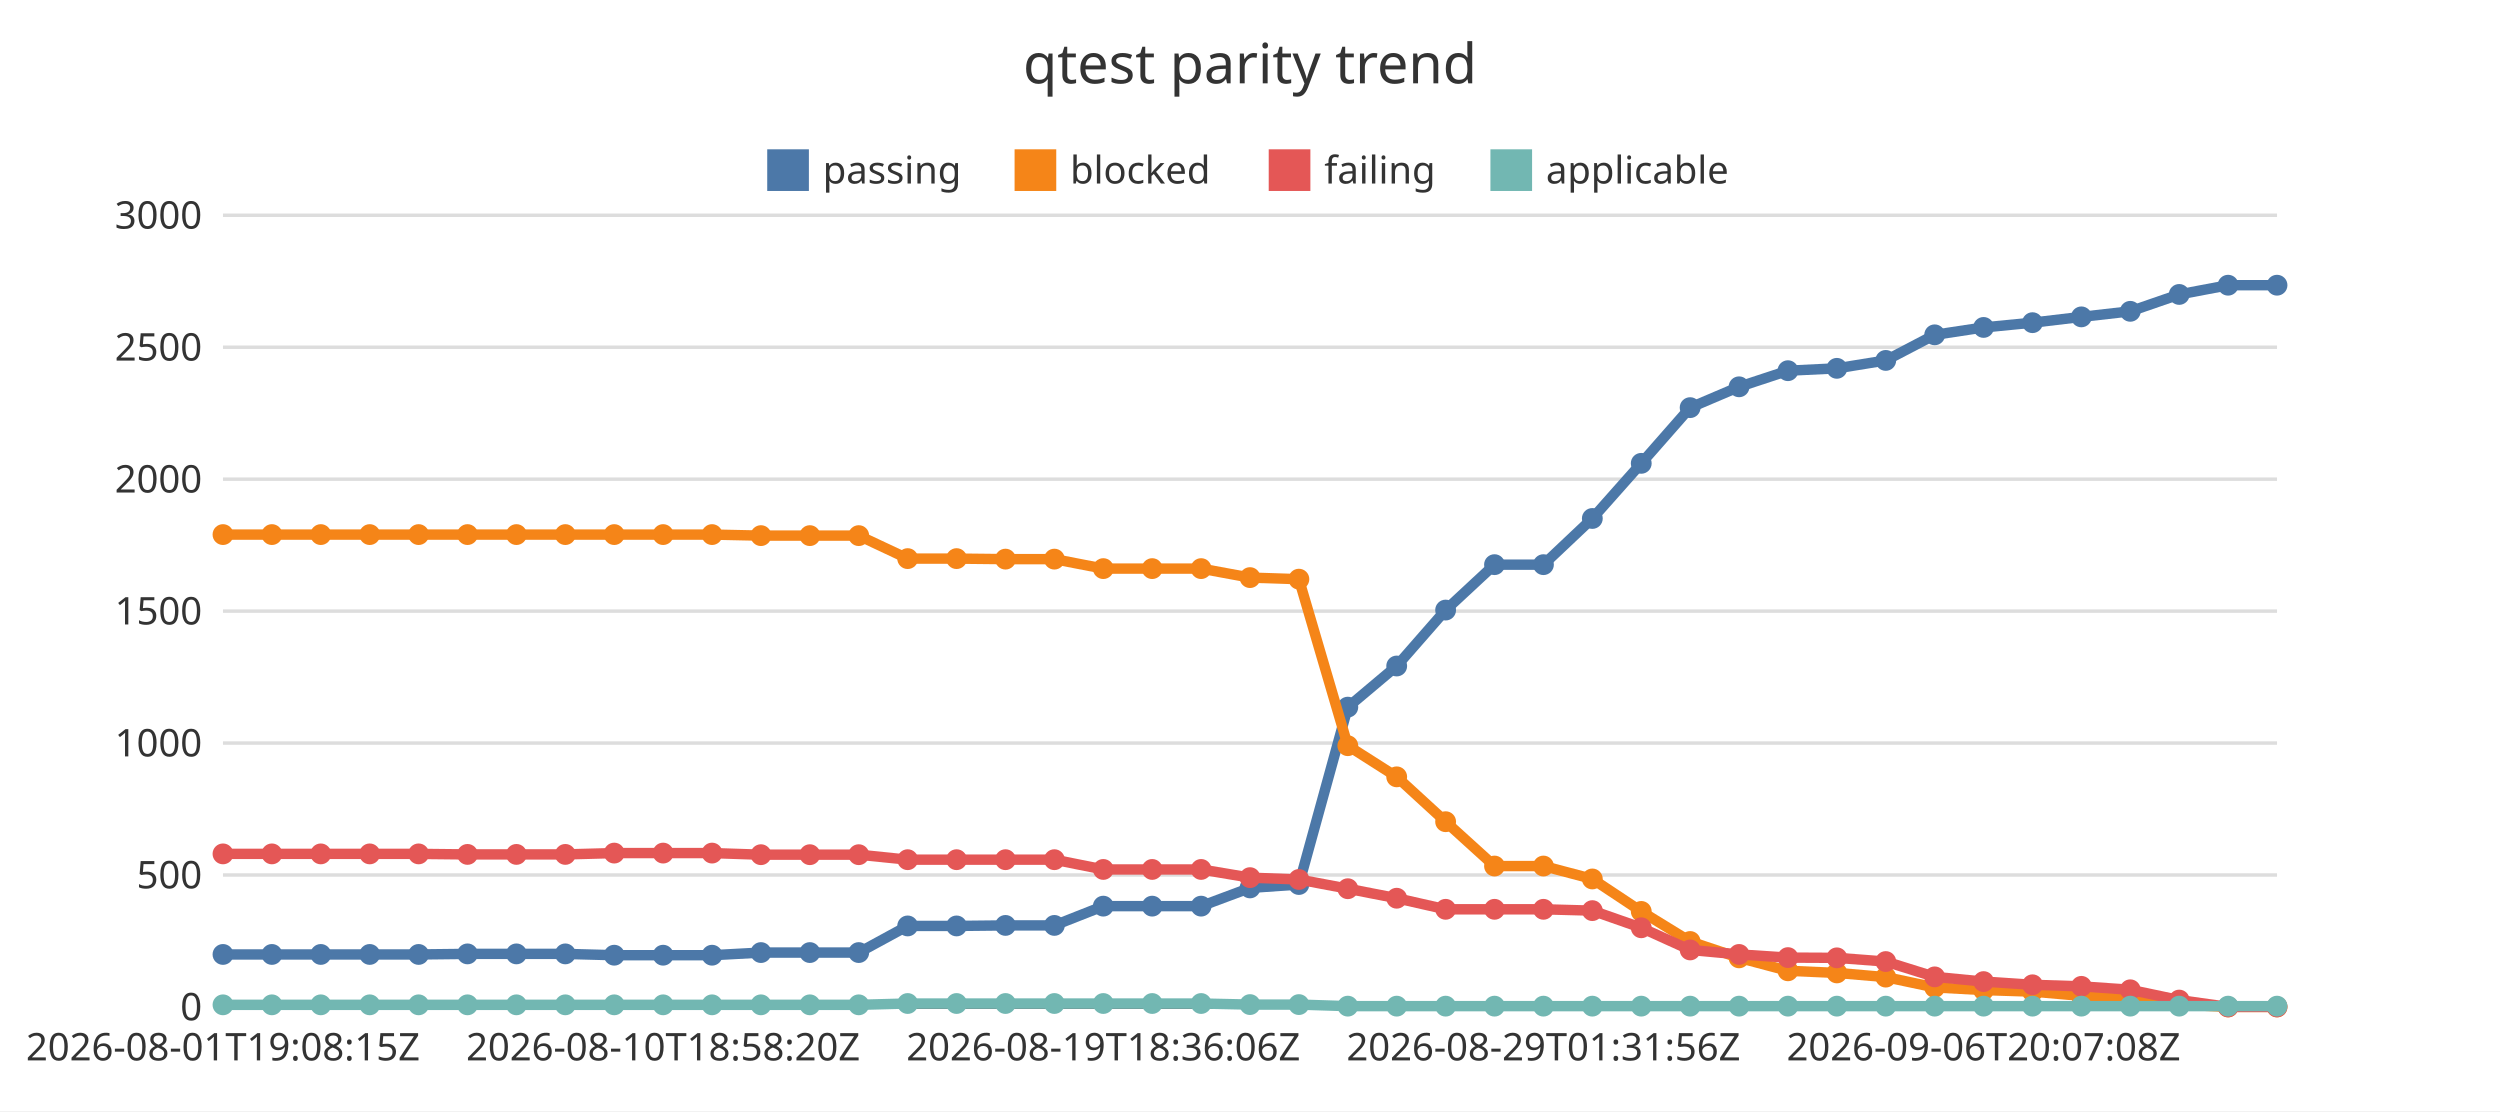
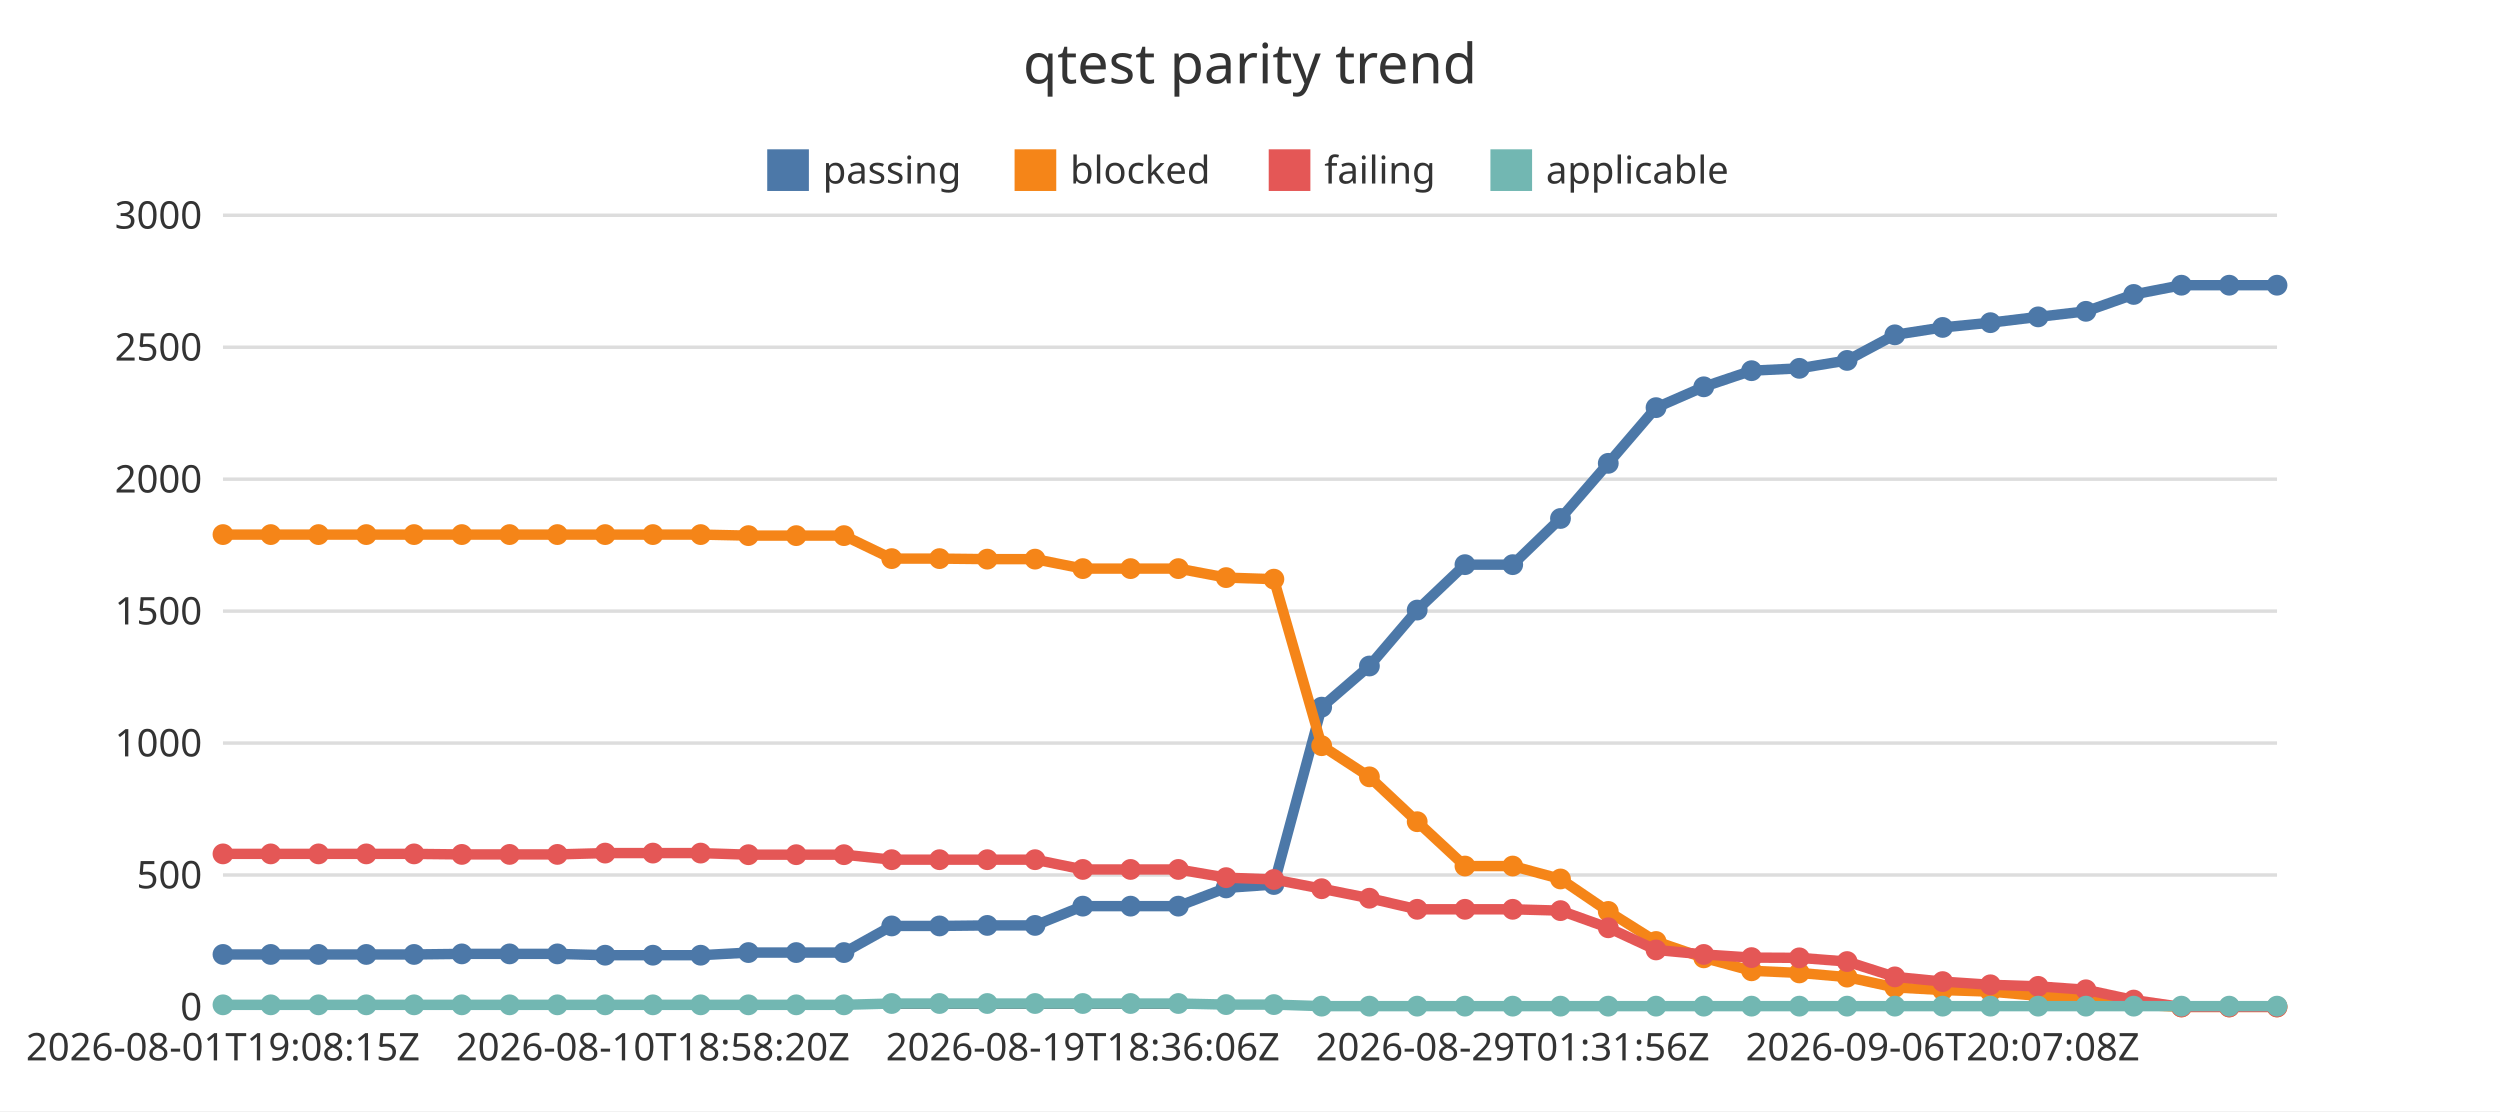
<svg xmlns="http://www.w3.org/2000/svg" width="720" height="320" viewBox="0 0 720 320">
  <rect x="0" y="0" width="720" height="320" fill="#ffffff" />
  <text x="360" y="24" font-family="Noto Sans JP, sans-serif" font-size="16" text-anchor="middle" fill="#333333">qtest parity trend</text>
  <line x1="64.22" y1="290" x2="655.78" y2="290" stroke="#dddddd" stroke-width="1" />
  <text x="58.22" y="293.85" font-family="Noto Sans JP, sans-serif" font-size="11" text-anchor="end" fill="#333333">0</text>
  <line x1="64.22" y1="252" x2="655.78" y2="252" stroke="#dddddd" stroke-width="1" />
  <text x="58.22" y="255.85" font-family="Noto Sans JP, sans-serif" font-size="11" text-anchor="end" fill="#333333">500</text>
  <line x1="64.22" y1="214" x2="655.78" y2="214" stroke="#dddddd" stroke-width="1" />
  <text x="58.22" y="217.85" font-family="Noto Sans JP, sans-serif" font-size="11" text-anchor="end" fill="#333333">1000</text>
  <line x1="64.22" y1="176" x2="655.78" y2="176" stroke="#dddddd" stroke-width="1" />
  <text x="58.22" y="179.85" font-family="Noto Sans JP, sans-serif" font-size="11" text-anchor="end" fill="#333333">1500</text>
  <line x1="64.22" y1="138" x2="655.78" y2="138" stroke="#dddddd" stroke-width="1" />
  <text x="58.22" y="141.85" font-family="Noto Sans JP, sans-serif" font-size="11" text-anchor="end" fill="#333333">2000</text>
  <line x1="64.22" y1="100" x2="655.78" y2="100" stroke="#dddddd" stroke-width="1" />
  <text x="58.22" y="103.85" font-family="Noto Sans JP, sans-serif" font-size="11" text-anchor="end" fill="#333333">2500</text>
  <line x1="64.22" y1="62" x2="655.78" y2="62" stroke="#dddddd" stroke-width="1" />
  <text x="58.22" y="65.85" font-family="Noto Sans JP, sans-serif" font-size="11" text-anchor="end" fill="#333333">3000</text>
  <line x1="64.22" y1="290" x2="655.78" y2="290" stroke="#333333" stroke-width="1" />
  <text x="64.22" y="305.4" font-family="Noto Sans JP, sans-serif" font-size="11" text-anchor="middle" fill="#333333">2026-08-01T19:08:15Z</text>
-   <text x="190.98" y="305.4" font-family="Noto Sans JP, sans-serif" font-size="11" text-anchor="middle" fill="#333333">2026-08-10T18:58:20Z</text>
-   <text x="317.75" y="305.4" font-family="Noto Sans JP, sans-serif" font-size="11" text-anchor="middle" fill="#333333">2026-08-19T18:36:06Z</text>
-   <text x="444.51" y="305.4" font-family="Noto Sans JP, sans-serif" font-size="11" text-anchor="middle" fill="#333333">2026-08-29T01:31:56Z</text>
-   <text x="571.27" y="305.4" font-family="Noto Sans JP, sans-serif" font-size="11" text-anchor="middle" fill="#333333">2026-09-06T20:07:08Z</text>
+   <text x="188.04" y="305.4" font-family="Noto Sans JP, sans-serif" font-size="11" text-anchor="middle" fill="#333333">2026-08-10T18:58:20Z</text>
+   <text x="311.85" y="305.4" font-family="Noto Sans JP, sans-serif" font-size="11" text-anchor="middle" fill="#333333">2026-08-19T18:36:06Z</text>
+   <text x="435.66" y="305.4" font-family="Noto Sans JP, sans-serif" font-size="11" text-anchor="middle" fill="#333333">2026-08-29T01:31:56Z</text>
+   <text x="559.48" y="305.4" font-family="Noto Sans JP, sans-serif" font-size="11" text-anchor="middle" fill="#333333">2026-09-06T20:07:08Z</text>
  <rect x="220.96" y="43" width="12" height="12" fill="#4c78a8" />
  <text x="236.96" y="52.85" font-family="Noto Sans JP, sans-serif" font-size="11" text-anchor="start" fill="#333333">passing</text>
  <rect x="292.2" y="43" width="12" height="12" fill="#f58518" />
  <text x="308.2" y="52.85" font-family="Noto Sans JP, sans-serif" font-size="11" text-anchor="start" fill="#333333">blocked</text>
  <rect x="365.39" y="43" width="12" height="12" fill="#e45756" />
  <text x="381.39" y="52.85" font-family="Noto Sans JP, sans-serif" font-size="11" text-anchor="start" fill="#333333">failing</text>
  <rect x="429.24" y="43" width="12" height="12" fill="#72b7b2" />
  <text x="445.24" y="52.85" font-family="Noto Sans JP, sans-serif" font-size="11" text-anchor="start" fill="#333333">applicable</text>
-   <polyline points="64.22,274.88 78.31,274.88 92.39,274.88 106.48,274.88 120.56,274.88 134.64,274.72 148.73,274.72 162.81,274.72 176.9,275.1 190.98,275.1 205.07,275.1 219.15,274.34 233.24,274.34 247.32,274.34 261.41,266.67 275.49,266.67 289.58,266.52 303.66,266.52 317.75,260.97 331.83,260.97 345.92,260.97 360,255.72 374.08,254.74 388.17,203.66 402.25,191.81 416.34,175.7 430.42,162.62 444.51,162.62 458.59,149.32 472.68,133.44 486.76,117.4 500.85,111.4 514.93,106.76 529.02,106.08 543.1,103.8 557.19,96.43 571.27,94.3 585.36,92.93 599.44,91.26 613.52,89.66 627.61,84.8 641.69,82.14 655.78,82.14" fill="none" stroke="#4c78a8" stroke-width="3" />
+   <polyline points="64.22,274.88 77.98,274.88 91.74,274.88 105.49,274.88 119.25,274.88 133.01,274.72 146.76,274.72 160.52,274.72 174.28,275.1 188.04,275.1 201.79,275.1 215.55,274.34 229.31,274.34 243.06,274.34 256.82,266.67 270.58,266.67 284.34,266.52 298.09,266.52 311.85,260.97 325.61,260.97 339.36,260.97 353.12,255.72 366.88,254.74 380.64,203.66 394.39,191.81 408.15,175.7 421.91,162.62 435.66,162.62 449.42,149.32 463.18,133.44 476.94,117.4 490.69,111.4 504.45,106.76 518.21,106.08 531.96,103.8 545.72,96.43 559.48,94.3 573.24,92.93 586.99,91.26 600.75,89.66 614.51,84.8 628.26,82.14 642.02,82.14 655.78,82.14" fill="none" stroke="#4c78a8" stroke-width="3" />
  <circle cx="64.22" cy="274.88" r="3" fill="#4c78a8" />
-   <circle cx="78.31" cy="274.88" r="3" fill="#4c78a8" />
-   <circle cx="92.39" cy="274.88" r="3" fill="#4c78a8" />
-   <circle cx="106.48" cy="274.88" r="3" fill="#4c78a8" />
-   <circle cx="120.56" cy="274.88" r="3" fill="#4c78a8" />
-   <circle cx="134.64" cy="274.72" r="3" fill="#4c78a8" />
-   <circle cx="148.73" cy="274.72" r="3" fill="#4c78a8" />
-   <circle cx="162.81" cy="274.72" r="3" fill="#4c78a8" />
-   <circle cx="176.9" cy="275.1" r="3" fill="#4c78a8" />
-   <circle cx="190.98" cy="275.1" r="3" fill="#4c78a8" />
-   <circle cx="205.07" cy="275.1" r="3" fill="#4c78a8" />
-   <circle cx="219.15" cy="274.34" r="3" fill="#4c78a8" />
-   <circle cx="233.24" cy="274.34" r="3" fill="#4c78a8" />
-   <circle cx="247.32" cy="274.34" r="3" fill="#4c78a8" />
-   <circle cx="261.41" cy="266.67" r="3" fill="#4c78a8" />
-   <circle cx="275.49" cy="266.67" r="3" fill="#4c78a8" />
-   <circle cx="289.58" cy="266.52" r="3" fill="#4c78a8" />
-   <circle cx="303.66" cy="266.52" r="3" fill="#4c78a8" />
-   <circle cx="317.75" cy="260.97" r="3" fill="#4c78a8" />
-   <circle cx="331.83" cy="260.97" r="3" fill="#4c78a8" />
-   <circle cx="345.92" cy="260.97" r="3" fill="#4c78a8" />
-   <circle cx="360" cy="255.72" r="3" fill="#4c78a8" />
-   <circle cx="374.08" cy="254.74" r="3" fill="#4c78a8" />
-   <circle cx="388.17" cy="203.66" r="3" fill="#4c78a8" />
-   <circle cx="402.25" cy="191.81" r="3" fill="#4c78a8" />
-   <circle cx="416.34" cy="175.7" r="3" fill="#4c78a8" />
-   <circle cx="430.42" cy="162.62" r="3" fill="#4c78a8" />
-   <circle cx="444.51" cy="162.62" r="3" fill="#4c78a8" />
-   <circle cx="458.59" cy="149.32" r="3" fill="#4c78a8" />
-   <circle cx="472.68" cy="133.44" r="3" fill="#4c78a8" />
-   <circle cx="486.76" cy="117.4" r="3" fill="#4c78a8" />
-   <circle cx="500.85" cy="111.4" r="3" fill="#4c78a8" />
-   <circle cx="514.93" cy="106.76" r="3" fill="#4c78a8" />
-   <circle cx="529.02" cy="106.08" r="3" fill="#4c78a8" />
-   <circle cx="543.1" cy="103.8" r="3" fill="#4c78a8" />
-   <circle cx="557.19" cy="96.43" r="3" fill="#4c78a8" />
-   <circle cx="571.27" cy="94.3" r="3" fill="#4c78a8" />
-   <circle cx="585.36" cy="92.93" r="3" fill="#4c78a8" />
-   <circle cx="599.44" cy="91.26" r="3" fill="#4c78a8" />
-   <circle cx="613.52" cy="89.66" r="3" fill="#4c78a8" />
-   <circle cx="627.61" cy="84.8" r="3" fill="#4c78a8" />
-   <circle cx="641.69" cy="82.14" r="3" fill="#4c78a8" />
+   <circle cx="77.98" cy="274.88" r="3" fill="#4c78a8" />
+   <circle cx="91.74" cy="274.88" r="3" fill="#4c78a8" />
+   <circle cx="105.49" cy="274.88" r="3" fill="#4c78a8" />
+   <circle cx="119.25" cy="274.88" r="3" fill="#4c78a8" />
+   <circle cx="133.01" cy="274.72" r="3" fill="#4c78a8" />
+   <circle cx="146.76" cy="274.72" r="3" fill="#4c78a8" />
+   <circle cx="160.52" cy="274.72" r="3" fill="#4c78a8" />
+   <circle cx="174.28" cy="275.1" r="3" fill="#4c78a8" />
+   <circle cx="188.04" cy="275.1" r="3" fill="#4c78a8" />
+   <circle cx="201.79" cy="275.1" r="3" fill="#4c78a8" />
+   <circle cx="215.55" cy="274.34" r="3" fill="#4c78a8" />
+   <circle cx="229.31" cy="274.34" r="3" fill="#4c78a8" />
+   <circle cx="243.06" cy="274.34" r="3" fill="#4c78a8" />
+   <circle cx="256.82" cy="266.67" r="3" fill="#4c78a8" />
+   <circle cx="270.58" cy="266.67" r="3" fill="#4c78a8" />
+   <circle cx="284.34" cy="266.52" r="3" fill="#4c78a8" />
+   <circle cx="298.09" cy="266.52" r="3" fill="#4c78a8" />
+   <circle cx="311.85" cy="260.97" r="3" fill="#4c78a8" />
+   <circle cx="325.61" cy="260.97" r="3" fill="#4c78a8" />
+   <circle cx="339.36" cy="260.97" r="3" fill="#4c78a8" />
+   <circle cx="353.12" cy="255.72" r="3" fill="#4c78a8" />
+   <circle cx="366.88" cy="254.74" r="3" fill="#4c78a8" />
+   <circle cx="380.64" cy="203.66" r="3" fill="#4c78a8" />
+   <circle cx="394.39" cy="191.81" r="3" fill="#4c78a8" />
+   <circle cx="408.15" cy="175.7" r="3" fill="#4c78a8" />
+   <circle cx="421.91" cy="162.62" r="3" fill="#4c78a8" />
+   <circle cx="435.66" cy="162.62" r="3" fill="#4c78a8" />
+   <circle cx="449.42" cy="149.32" r="3" fill="#4c78a8" />
+   <circle cx="463.18" cy="133.44" r="3" fill="#4c78a8" />
+   <circle cx="476.94" cy="117.4" r="3" fill="#4c78a8" />
+   <circle cx="490.69" cy="111.4" r="3" fill="#4c78a8" />
+   <circle cx="504.45" cy="106.76" r="3" fill="#4c78a8" />
+   <circle cx="518.21" cy="106.08" r="3" fill="#4c78a8" />
+   <circle cx="531.96" cy="103.8" r="3" fill="#4c78a8" />
+   <circle cx="545.72" cy="96.43" r="3" fill="#4c78a8" />
+   <circle cx="559.48" cy="94.3" r="3" fill="#4c78a8" />
+   <circle cx="573.24" cy="92.93" r="3" fill="#4c78a8" />
+   <circle cx="586.99" cy="91.26" r="3" fill="#4c78a8" />
+   <circle cx="600.75" cy="89.66" r="3" fill="#4c78a8" />
+   <circle cx="614.51" cy="84.8" r="3" fill="#4c78a8" />
+   <circle cx="628.26" cy="82.14" r="3" fill="#4c78a8" />
+   <circle cx="642.02" cy="82.14" r="3" fill="#4c78a8" />
  <circle cx="655.78" cy="82.14" r="3" fill="#4c78a8" />
-   <polyline points="64.22,153.96 78.31,153.96 92.39,153.96 106.48,153.96 120.56,153.96 134.64,153.96 148.73,153.96 162.81,153.96 176.9,153.96 190.98,153.96 205.07,153.96 219.15,154.26 233.24,154.26 247.32,154.26 261.41,160.88 275.49,160.88 289.58,161.03 303.66,161.03 317.75,163.76 331.83,163.76 345.92,163.76 360,166.35 374.08,166.8 388.17,214.76 402.25,223.73 416.34,236.65 430.42,249.42 444.51,249.42 458.59,253.14 472.68,262.49 486.76,271.15 500.85,275.86 514.93,279.59 529.02,280.2 543.1,281.41 557.19,284.38 571.27,285.14 585.36,285.59 599.44,286.81 613.52,287.42 627.61,289.32 641.69,290 655.78,290" fill="none" stroke="#f58518" stroke-width="3" />
+   <polyline points="64.22,153.96 77.98,153.96 91.74,153.96 105.49,153.96 119.25,153.96 133.01,153.96 146.76,153.96 160.52,153.96 174.28,153.96 188.04,153.96 201.79,153.96 215.55,154.26 229.31,154.26 243.06,154.26 256.82,160.88 270.58,160.88 284.34,161.03 298.09,161.03 311.85,163.76 325.61,163.76 339.36,163.76 353.12,166.35 366.88,166.8 380.64,214.76 394.39,223.73 408.15,236.65 421.91,249.42 435.66,249.42 449.42,253.14 463.18,262.49 476.94,271.15 490.69,275.86 504.45,279.59 518.21,280.2 531.96,281.41 545.72,284.38 559.48,285.14 573.24,285.59 586.99,286.81 600.75,287.42 614.51,289.32 628.26,290 642.02,290 655.78,290" fill="none" stroke="#f58518" stroke-width="3" />
  <circle cx="64.22" cy="153.96" r="3" fill="#f58518" />
-   <circle cx="78.31" cy="153.96" r="3" fill="#f58518" />
-   <circle cx="92.39" cy="153.96" r="3" fill="#f58518" />
-   <circle cx="106.48" cy="153.96" r="3" fill="#f58518" />
-   <circle cx="120.56" cy="153.96" r="3" fill="#f58518" />
-   <circle cx="134.64" cy="153.96" r="3" fill="#f58518" />
-   <circle cx="148.73" cy="153.96" r="3" fill="#f58518" />
-   <circle cx="162.81" cy="153.96" r="3" fill="#f58518" />
-   <circle cx="176.9" cy="153.96" r="3" fill="#f58518" />
-   <circle cx="190.98" cy="153.96" r="3" fill="#f58518" />
-   <circle cx="205.07" cy="153.96" r="3" fill="#f58518" />
-   <circle cx="219.15" cy="154.26" r="3" fill="#f58518" />
-   <circle cx="233.24" cy="154.26" r="3" fill="#f58518" />
-   <circle cx="247.32" cy="154.26" r="3" fill="#f58518" />
-   <circle cx="261.41" cy="160.88" r="3" fill="#f58518" />
-   <circle cx="275.49" cy="160.88" r="3" fill="#f58518" />
-   <circle cx="289.58" cy="161.03" r="3" fill="#f58518" />
-   <circle cx="303.66" cy="161.03" r="3" fill="#f58518" />
-   <circle cx="317.75" cy="163.76" r="3" fill="#f58518" />
-   <circle cx="331.83" cy="163.76" r="3" fill="#f58518" />
-   <circle cx="345.92" cy="163.76" r="3" fill="#f58518" />
-   <circle cx="360" cy="166.35" r="3" fill="#f58518" />
-   <circle cx="374.08" cy="166.8" r="3" fill="#f58518" />
-   <circle cx="388.17" cy="214.76" r="3" fill="#f58518" />
-   <circle cx="402.25" cy="223.73" r="3" fill="#f58518" />
-   <circle cx="416.34" cy="236.65" r="3" fill="#f58518" />
-   <circle cx="430.42" cy="249.42" r="3" fill="#f58518" />
-   <circle cx="444.51" cy="249.42" r="3" fill="#f58518" />
-   <circle cx="458.59" cy="253.14" r="3" fill="#f58518" />
-   <circle cx="472.68" cy="262.49" r="3" fill="#f58518" />
-   <circle cx="486.76" cy="271.15" r="3" fill="#f58518" />
-   <circle cx="500.85" cy="275.86" r="3" fill="#f58518" />
-   <circle cx="514.93" cy="279.59" r="3" fill="#f58518" />
-   <circle cx="529.02" cy="280.2" r="3" fill="#f58518" />
-   <circle cx="543.1" cy="281.41" r="3" fill="#f58518" />
-   <circle cx="557.19" cy="284.38" r="3" fill="#f58518" />
-   <circle cx="571.27" cy="285.14" r="3" fill="#f58518" />
-   <circle cx="585.36" cy="285.59" r="3" fill="#f58518" />
-   <circle cx="599.44" cy="286.81" r="3" fill="#f58518" />
-   <circle cx="613.52" cy="287.42" r="3" fill="#f58518" />
-   <circle cx="627.61" cy="289.32" r="3" fill="#f58518" />
-   <circle cx="641.69" cy="290" r="3" fill="#f58518" />
+   <circle cx="77.98" cy="153.96" r="3" fill="#f58518" />
+   <circle cx="91.74" cy="153.96" r="3" fill="#f58518" />
+   <circle cx="105.49" cy="153.96" r="3" fill="#f58518" />
+   <circle cx="119.25" cy="153.96" r="3" fill="#f58518" />
+   <circle cx="133.01" cy="153.96" r="3" fill="#f58518" />
+   <circle cx="146.76" cy="153.96" r="3" fill="#f58518" />
+   <circle cx="160.52" cy="153.96" r="3" fill="#f58518" />
+   <circle cx="174.28" cy="153.96" r="3" fill="#f58518" />
+   <circle cx="188.04" cy="153.96" r="3" fill="#f58518" />
+   <circle cx="201.79" cy="153.96" r="3" fill="#f58518" />
+   <circle cx="215.55" cy="154.26" r="3" fill="#f58518" />
+   <circle cx="229.31" cy="154.26" r="3" fill="#f58518" />
+   <circle cx="243.06" cy="154.26" r="3" fill="#f58518" />
+   <circle cx="256.82" cy="160.88" r="3" fill="#f58518" />
+   <circle cx="270.58" cy="160.88" r="3" fill="#f58518" />
+   <circle cx="284.34" cy="161.03" r="3" fill="#f58518" />
+   <circle cx="298.09" cy="161.03" r="3" fill="#f58518" />
+   <circle cx="311.85" cy="163.76" r="3" fill="#f58518" />
+   <circle cx="325.61" cy="163.76" r="3" fill="#f58518" />
+   <circle cx="339.36" cy="163.76" r="3" fill="#f58518" />
+   <circle cx="353.12" cy="166.35" r="3" fill="#f58518" />
+   <circle cx="366.88" cy="166.8" r="3" fill="#f58518" />
+   <circle cx="380.64" cy="214.76" r="3" fill="#f58518" />
+   <circle cx="394.39" cy="223.73" r="3" fill="#f58518" />
+   <circle cx="408.15" cy="236.65" r="3" fill="#f58518" />
+   <circle cx="421.91" cy="249.42" r="3" fill="#f58518" />
+   <circle cx="435.66" cy="249.42" r="3" fill="#f58518" />
+   <circle cx="449.42" cy="253.14" r="3" fill="#f58518" />
+   <circle cx="463.18" cy="262.49" r="3" fill="#f58518" />
+   <circle cx="476.94" cy="271.15" r="3" fill="#f58518" />
+   <circle cx="490.69" cy="275.86" r="3" fill="#f58518" />
+   <circle cx="504.45" cy="279.59" r="3" fill="#f58518" />
+   <circle cx="518.21" cy="280.2" r="3" fill="#f58518" />
+   <circle cx="531.96" cy="281.41" r="3" fill="#f58518" />
+   <circle cx="545.72" cy="284.38" r="3" fill="#f58518" />
+   <circle cx="559.48" cy="285.14" r="3" fill="#f58518" />
+   <circle cx="573.24" cy="285.59" r="3" fill="#f58518" />
+   <circle cx="586.99" cy="286.81" r="3" fill="#f58518" />
+   <circle cx="600.75" cy="287.42" r="3" fill="#f58518" />
+   <circle cx="614.51" cy="289.32" r="3" fill="#f58518" />
+   <circle cx="628.26" cy="290" r="3" fill="#f58518" />
+   <circle cx="642.02" cy="290" r="3" fill="#f58518" />
  <circle cx="655.78" cy="290" r="3" fill="#f58518" />
-   <polyline points="64.22,245.92 78.31,245.92 92.39,245.92 106.48,245.92 120.56,245.92 134.64,246.07 148.73,246.07 162.81,246.07 176.9,245.69 190.98,245.69 205.07,245.69 219.15,246.15 233.24,246.15 247.32,246.15 261.41,247.59 275.49,247.59 289.58,247.59 303.66,247.59 317.75,250.4 331.83,250.4 345.92,250.4 360,252.76 374.08,253.29 388.17,255.95 402.25,258.69 416.34,261.88 430.42,261.88 444.51,261.88 458.59,262.26 472.68,267.2 486.76,273.58 500.85,274.88 514.93,275.79 529.02,275.86 543.1,276.93 557.19,281.34 571.27,282.7 585.36,283.62 599.44,284.07 613.52,285.06 627.61,288.02 641.69,290 655.78,290" fill="none" stroke="#e45756" stroke-width="3" />
+   <polyline points="64.22,245.92 77.98,245.92 91.74,245.92 105.49,245.92 119.25,245.92 133.01,246.07 146.76,246.07 160.52,246.07 174.28,245.69 188.04,245.69 201.79,245.69 215.55,246.15 229.31,246.15 243.06,246.15 256.82,247.59 270.58,247.59 284.34,247.59 298.09,247.59 311.85,250.4 325.61,250.4 339.36,250.4 353.12,252.76 366.88,253.29 380.64,255.95 394.39,258.69 408.15,261.88 421.91,261.88 435.66,261.88 449.42,262.26 463.18,267.2 476.94,273.58 490.69,274.88 504.45,275.79 518.21,275.86 531.96,276.93 545.72,281.34 559.48,282.7 573.24,283.62 586.99,284.07 600.75,285.06 614.51,288.02 628.26,290 642.02,290 655.78,290" fill="none" stroke="#e45756" stroke-width="3" />
  <circle cx="64.22" cy="245.92" r="3" fill="#e45756" />
-   <circle cx="78.31" cy="245.92" r="3" fill="#e45756" />
-   <circle cx="92.39" cy="245.92" r="3" fill="#e45756" />
-   <circle cx="106.48" cy="245.92" r="3" fill="#e45756" />
-   <circle cx="120.56" cy="245.92" r="3" fill="#e45756" />
-   <circle cx="134.64" cy="246.07" r="3" fill="#e45756" />
-   <circle cx="148.73" cy="246.07" r="3" fill="#e45756" />
-   <circle cx="162.81" cy="246.07" r="3" fill="#e45756" />
-   <circle cx="176.9" cy="245.69" r="3" fill="#e45756" />
-   <circle cx="190.98" cy="245.69" r="3" fill="#e45756" />
-   <circle cx="205.07" cy="245.69" r="3" fill="#e45756" />
-   <circle cx="219.15" cy="246.15" r="3" fill="#e45756" />
-   <circle cx="233.24" cy="246.15" r="3" fill="#e45756" />
-   <circle cx="247.32" cy="246.15" r="3" fill="#e45756" />
-   <circle cx="261.41" cy="247.59" r="3" fill="#e45756" />
-   <circle cx="275.49" cy="247.59" r="3" fill="#e45756" />
-   <circle cx="289.58" cy="247.59" r="3" fill="#e45756" />
-   <circle cx="303.66" cy="247.59" r="3" fill="#e45756" />
-   <circle cx="317.75" cy="250.4" r="3" fill="#e45756" />
-   <circle cx="331.83" cy="250.4" r="3" fill="#e45756" />
-   <circle cx="345.92" cy="250.4" r="3" fill="#e45756" />
-   <circle cx="360" cy="252.76" r="3" fill="#e45756" />
-   <circle cx="374.08" cy="253.29" r="3" fill="#e45756" />
-   <circle cx="388.17" cy="255.95" r="3" fill="#e45756" />
-   <circle cx="402.25" cy="258.69" r="3" fill="#e45756" />
-   <circle cx="416.34" cy="261.88" r="3" fill="#e45756" />
-   <circle cx="430.42" cy="261.88" r="3" fill="#e45756" />
-   <circle cx="444.51" cy="261.88" r="3" fill="#e45756" />
-   <circle cx="458.59" cy="262.26" r="3" fill="#e45756" />
-   <circle cx="472.68" cy="267.2" r="3" fill="#e45756" />
-   <circle cx="486.76" cy="273.58" r="3" fill="#e45756" />
-   <circle cx="500.85" cy="274.88" r="3" fill="#e45756" />
-   <circle cx="514.93" cy="275.79" r="3" fill="#e45756" />
-   <circle cx="529.02" cy="275.86" r="3" fill="#e45756" />
-   <circle cx="543.1" cy="276.93" r="3" fill="#e45756" />
-   <circle cx="557.19" cy="281.34" r="3" fill="#e45756" />
-   <circle cx="571.27" cy="282.7" r="3" fill="#e45756" />
-   <circle cx="585.36" cy="283.62" r="3" fill="#e45756" />
-   <circle cx="599.44" cy="284.07" r="3" fill="#e45756" />
-   <circle cx="613.52" cy="285.06" r="3" fill="#e45756" />
-   <circle cx="627.61" cy="288.02" r="3" fill="#e45756" />
-   <circle cx="641.69" cy="290" r="3" fill="#e45756" />
+   <circle cx="77.98" cy="245.92" r="3" fill="#e45756" />
+   <circle cx="91.74" cy="245.92" r="3" fill="#e45756" />
+   <circle cx="105.49" cy="245.92" r="3" fill="#e45756" />
+   <circle cx="119.25" cy="245.92" r="3" fill="#e45756" />
+   <circle cx="133.01" cy="246.07" r="3" fill="#e45756" />
+   <circle cx="146.76" cy="246.07" r="3" fill="#e45756" />
+   <circle cx="160.52" cy="246.07" r="3" fill="#e45756" />
+   <circle cx="174.28" cy="245.69" r="3" fill="#e45756" />
+   <circle cx="188.04" cy="245.69" r="3" fill="#e45756" />
+   <circle cx="201.79" cy="245.69" r="3" fill="#e45756" />
+   <circle cx="215.55" cy="246.15" r="3" fill="#e45756" />
+   <circle cx="229.31" cy="246.15" r="3" fill="#e45756" />
+   <circle cx="243.06" cy="246.15" r="3" fill="#e45756" />
+   <circle cx="256.82" cy="247.59" r="3" fill="#e45756" />
+   <circle cx="270.58" cy="247.59" r="3" fill="#e45756" />
+   <circle cx="284.34" cy="247.59" r="3" fill="#e45756" />
+   <circle cx="298.09" cy="247.59" r="3" fill="#e45756" />
+   <circle cx="311.85" cy="250.4" r="3" fill="#e45756" />
+   <circle cx="325.61" cy="250.4" r="3" fill="#e45756" />
+   <circle cx="339.36" cy="250.4" r="3" fill="#e45756" />
+   <circle cx="353.12" cy="252.76" r="3" fill="#e45756" />
+   <circle cx="366.88" cy="253.29" r="3" fill="#e45756" />
+   <circle cx="380.64" cy="255.95" r="3" fill="#e45756" />
+   <circle cx="394.39" cy="258.69" r="3" fill="#e45756" />
+   <circle cx="408.15" cy="261.88" r="3" fill="#e45756" />
+   <circle cx="421.91" cy="261.88" r="3" fill="#e45756" />
+   <circle cx="435.66" cy="261.88" r="3" fill="#e45756" />
+   <circle cx="449.42" cy="262.26" r="3" fill="#e45756" />
+   <circle cx="463.18" cy="267.2" r="3" fill="#e45756" />
+   <circle cx="476.94" cy="273.58" r="3" fill="#e45756" />
+   <circle cx="490.69" cy="274.88" r="3" fill="#e45756" />
+   <circle cx="504.45" cy="275.79" r="3" fill="#e45756" />
+   <circle cx="518.21" cy="275.86" r="3" fill="#e45756" />
+   <circle cx="531.96" cy="276.93" r="3" fill="#e45756" />
+   <circle cx="545.72" cy="281.34" r="3" fill="#e45756" />
+   <circle cx="559.48" cy="282.7" r="3" fill="#e45756" />
+   <circle cx="573.24" cy="283.62" r="3" fill="#e45756" />
+   <circle cx="586.99" cy="284.07" r="3" fill="#e45756" />
+   <circle cx="600.75" cy="285.06" r="3" fill="#e45756" />
+   <circle cx="614.51" cy="288.02" r="3" fill="#e45756" />
+   <circle cx="628.26" cy="290" r="3" fill="#e45756" />
+   <circle cx="642.02" cy="290" r="3" fill="#e45756" />
  <circle cx="655.78" cy="290" r="3" fill="#e45756" />
-   <polyline points="64.22,289.39 78.31,289.39 92.39,289.39 106.48,289.39 120.56,289.39 134.64,289.39 148.73,289.39 162.81,289.39 176.9,289.39 190.98,289.39 205.07,289.39 219.15,289.39 233.24,289.39 247.32,289.39 261.41,289.01 275.49,289.01 289.58,289.01 303.66,289.01 317.75,289.01 331.83,289.01 345.92,289.01 360,289.32 374.08,289.32 388.17,289.77 402.25,289.77 416.34,289.77 430.42,289.77 444.51,289.77 458.59,289.77 472.68,289.77 486.76,289.77 500.85,289.77 514.93,289.77 529.02,289.77 543.1,289.77 557.19,289.77 571.27,289.77 585.36,289.77 599.44,289.77 613.52,289.77 627.61,289.77 641.69,289.77 655.78,289.77" fill="none" stroke="#72b7b2" stroke-width="3" />
+   <polyline points="64.22,289.39 77.98,289.39 91.74,289.39 105.49,289.39 119.25,289.39 133.01,289.39 146.76,289.39 160.52,289.39 174.28,289.39 188.04,289.39 201.79,289.39 215.55,289.39 229.31,289.39 243.06,289.39 256.82,289.01 270.58,289.01 284.34,289.01 298.09,289.01 311.85,289.01 325.61,289.01 339.36,289.01 353.12,289.32 366.88,289.32 380.64,289.77 394.39,289.77 408.15,289.77 421.91,289.77 435.66,289.77 449.42,289.77 463.18,289.77 476.94,289.77 490.69,289.77 504.45,289.77 518.21,289.77 531.96,289.77 545.72,289.77 559.48,289.77 573.24,289.77 586.99,289.77 600.75,289.77 614.51,289.77 628.26,289.77 642.02,289.77 655.78,289.77" fill="none" stroke="#72b7b2" stroke-width="3" />
  <circle cx="64.22" cy="289.39" r="3" fill="#72b7b2" />
-   <circle cx="78.31" cy="289.39" r="3" fill="#72b7b2" />
-   <circle cx="92.39" cy="289.39" r="3" fill="#72b7b2" />
-   <circle cx="106.48" cy="289.39" r="3" fill="#72b7b2" />
-   <circle cx="120.56" cy="289.39" r="3" fill="#72b7b2" />
-   <circle cx="134.64" cy="289.39" r="3" fill="#72b7b2" />
-   <circle cx="148.73" cy="289.39" r="3" fill="#72b7b2" />
-   <circle cx="162.81" cy="289.39" r="3" fill="#72b7b2" />
-   <circle cx="176.9" cy="289.39" r="3" fill="#72b7b2" />
-   <circle cx="190.98" cy="289.39" r="3" fill="#72b7b2" />
-   <circle cx="205.07" cy="289.39" r="3" fill="#72b7b2" />
-   <circle cx="219.15" cy="289.39" r="3" fill="#72b7b2" />
-   <circle cx="233.24" cy="289.39" r="3" fill="#72b7b2" />
-   <circle cx="247.32" cy="289.39" r="3" fill="#72b7b2" />
-   <circle cx="261.41" cy="289.01" r="3" fill="#72b7b2" />
-   <circle cx="275.49" cy="289.01" r="3" fill="#72b7b2" />
-   <circle cx="289.58" cy="289.01" r="3" fill="#72b7b2" />
-   <circle cx="303.66" cy="289.01" r="3" fill="#72b7b2" />
-   <circle cx="317.75" cy="289.01" r="3" fill="#72b7b2" />
-   <circle cx="331.83" cy="289.01" r="3" fill="#72b7b2" />
-   <circle cx="345.92" cy="289.01" r="3" fill="#72b7b2" />
-   <circle cx="360" cy="289.32" r="3" fill="#72b7b2" />
-   <circle cx="374.08" cy="289.32" r="3" fill="#72b7b2" />
-   <circle cx="388.17" cy="289.77" r="3" fill="#72b7b2" />
-   <circle cx="402.25" cy="289.77" r="3" fill="#72b7b2" />
-   <circle cx="416.34" cy="289.77" r="3" fill="#72b7b2" />
-   <circle cx="430.42" cy="289.77" r="3" fill="#72b7b2" />
-   <circle cx="444.51" cy="289.77" r="3" fill="#72b7b2" />
-   <circle cx="458.59" cy="289.77" r="3" fill="#72b7b2" />
-   <circle cx="472.68" cy="289.77" r="3" fill="#72b7b2" />
-   <circle cx="486.76" cy="289.77" r="3" fill="#72b7b2" />
-   <circle cx="500.85" cy="289.77" r="3" fill="#72b7b2" />
-   <circle cx="514.93" cy="289.77" r="3" fill="#72b7b2" />
-   <circle cx="529.02" cy="289.77" r="3" fill="#72b7b2" />
-   <circle cx="543.1" cy="289.77" r="3" fill="#72b7b2" />
-   <circle cx="557.19" cy="289.77" r="3" fill="#72b7b2" />
-   <circle cx="571.27" cy="289.77" r="3" fill="#72b7b2" />
-   <circle cx="585.36" cy="289.77" r="3" fill="#72b7b2" />
-   <circle cx="599.44" cy="289.77" r="3" fill="#72b7b2" />
-   <circle cx="613.52" cy="289.77" r="3" fill="#72b7b2" />
-   <circle cx="627.61" cy="289.77" r="3" fill="#72b7b2" />
-   <circle cx="641.69" cy="289.77" r="3" fill="#72b7b2" />
+   <circle cx="77.98" cy="289.39" r="3" fill="#72b7b2" />
+   <circle cx="91.74" cy="289.39" r="3" fill="#72b7b2" />
+   <circle cx="105.49" cy="289.39" r="3" fill="#72b7b2" />
+   <circle cx="119.25" cy="289.39" r="3" fill="#72b7b2" />
+   <circle cx="133.01" cy="289.39" r="3" fill="#72b7b2" />
+   <circle cx="146.76" cy="289.39" r="3" fill="#72b7b2" />
+   <circle cx="160.52" cy="289.39" r="3" fill="#72b7b2" />
+   <circle cx="174.28" cy="289.39" r="3" fill="#72b7b2" />
+   <circle cx="188.04" cy="289.39" r="3" fill="#72b7b2" />
+   <circle cx="201.79" cy="289.39" r="3" fill="#72b7b2" />
+   <circle cx="215.55" cy="289.39" r="3" fill="#72b7b2" />
+   <circle cx="229.31" cy="289.39" r="3" fill="#72b7b2" />
+   <circle cx="243.06" cy="289.39" r="3" fill="#72b7b2" />
+   <circle cx="256.82" cy="289.01" r="3" fill="#72b7b2" />
+   <circle cx="270.58" cy="289.01" r="3" fill="#72b7b2" />
+   <circle cx="284.34" cy="289.01" r="3" fill="#72b7b2" />
+   <circle cx="298.09" cy="289.01" r="3" fill="#72b7b2" />
+   <circle cx="311.85" cy="289.01" r="3" fill="#72b7b2" />
+   <circle cx="325.61" cy="289.01" r="3" fill="#72b7b2" />
+   <circle cx="339.36" cy="289.01" r="3" fill="#72b7b2" />
+   <circle cx="353.12" cy="289.32" r="3" fill="#72b7b2" />
+   <circle cx="366.88" cy="289.32" r="3" fill="#72b7b2" />
+   <circle cx="380.64" cy="289.77" r="3" fill="#72b7b2" />
+   <circle cx="394.39" cy="289.77" r="3" fill="#72b7b2" />
+   <circle cx="408.15" cy="289.77" r="3" fill="#72b7b2" />
+   <circle cx="421.91" cy="289.77" r="3" fill="#72b7b2" />
+   <circle cx="435.66" cy="289.77" r="3" fill="#72b7b2" />
+   <circle cx="449.42" cy="289.77" r="3" fill="#72b7b2" />
+   <circle cx="463.18" cy="289.77" r="3" fill="#72b7b2" />
+   <circle cx="476.94" cy="289.77" r="3" fill="#72b7b2" />
+   <circle cx="490.69" cy="289.77" r="3" fill="#72b7b2" />
+   <circle cx="504.45" cy="289.77" r="3" fill="#72b7b2" />
+   <circle cx="518.21" cy="289.77" r="3" fill="#72b7b2" />
+   <circle cx="531.96" cy="289.77" r="3" fill="#72b7b2" />
+   <circle cx="545.72" cy="289.77" r="3" fill="#72b7b2" />
+   <circle cx="559.48" cy="289.77" r="3" fill="#72b7b2" />
+   <circle cx="573.24" cy="289.77" r="3" fill="#72b7b2" />
+   <circle cx="586.99" cy="289.77" r="3" fill="#72b7b2" />
+   <circle cx="600.75" cy="289.77" r="3" fill="#72b7b2" />
+   <circle cx="614.51" cy="289.77" r="3" fill="#72b7b2" />
+   <circle cx="628.26" cy="289.77" r="3" fill="#72b7b2" />
+   <circle cx="642.02" cy="289.77" r="3" fill="#72b7b2" />
  <circle cx="655.78" cy="289.77" r="3" fill="#72b7b2" />
</svg>
